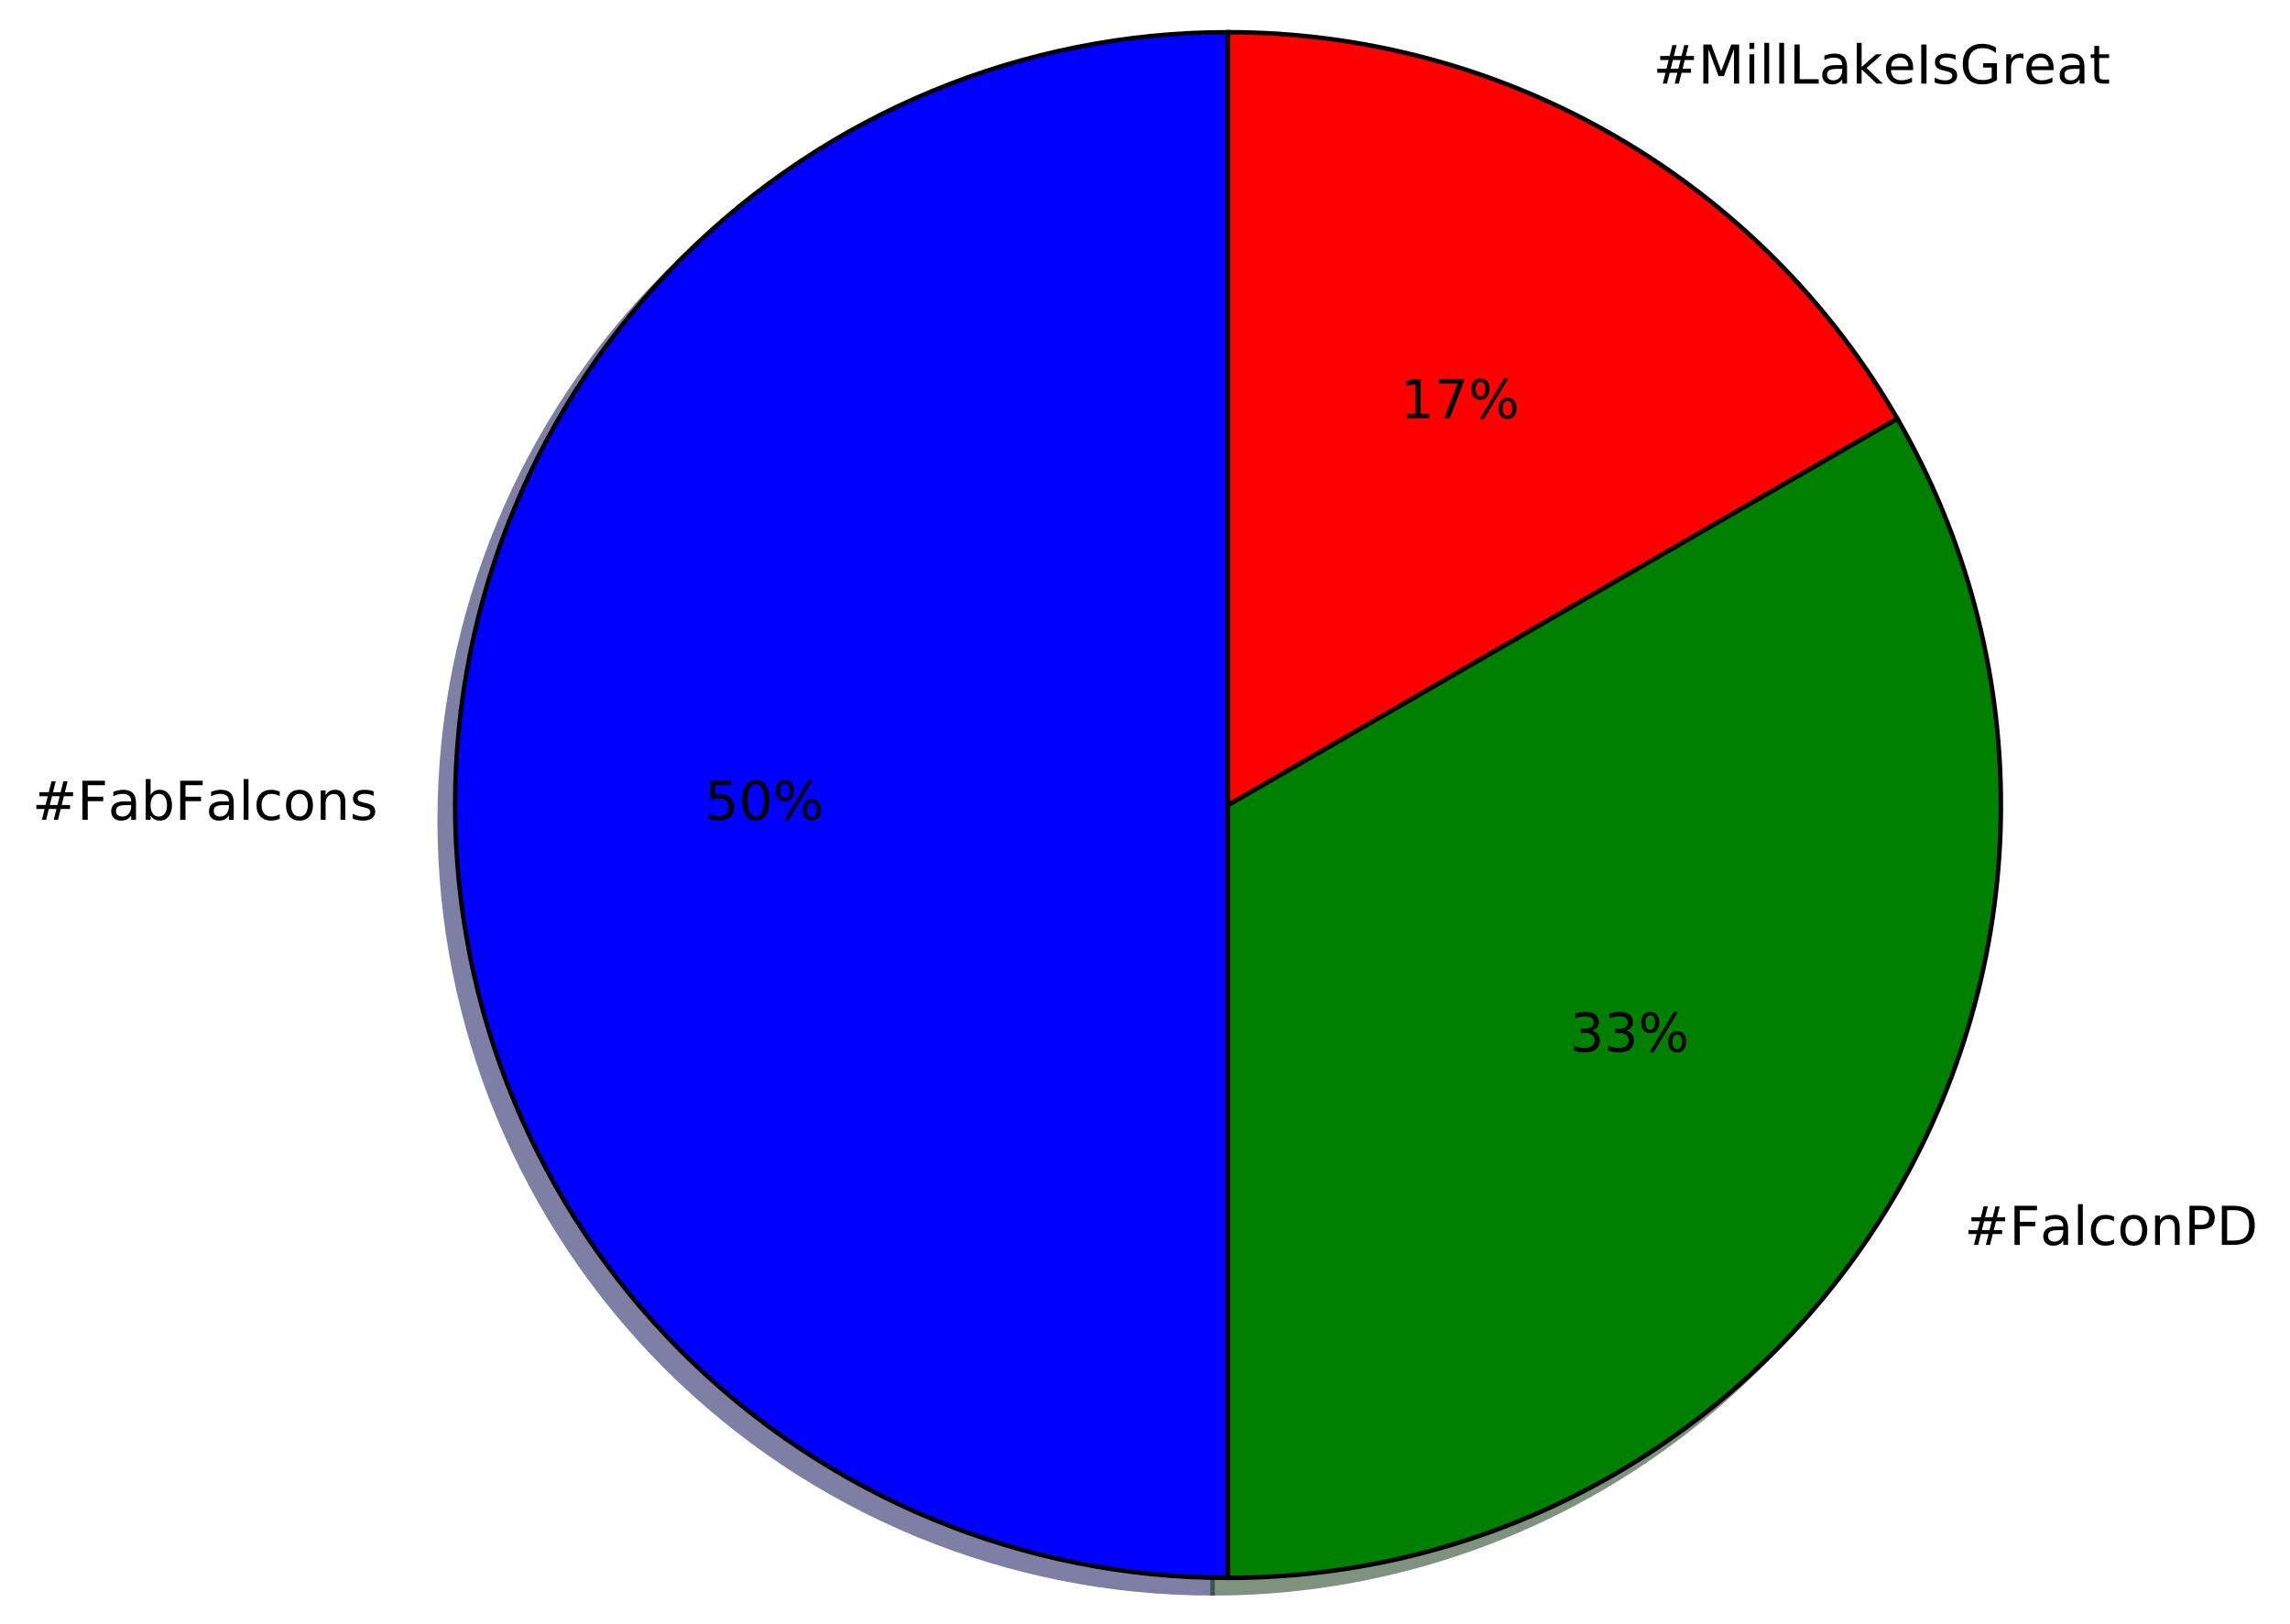
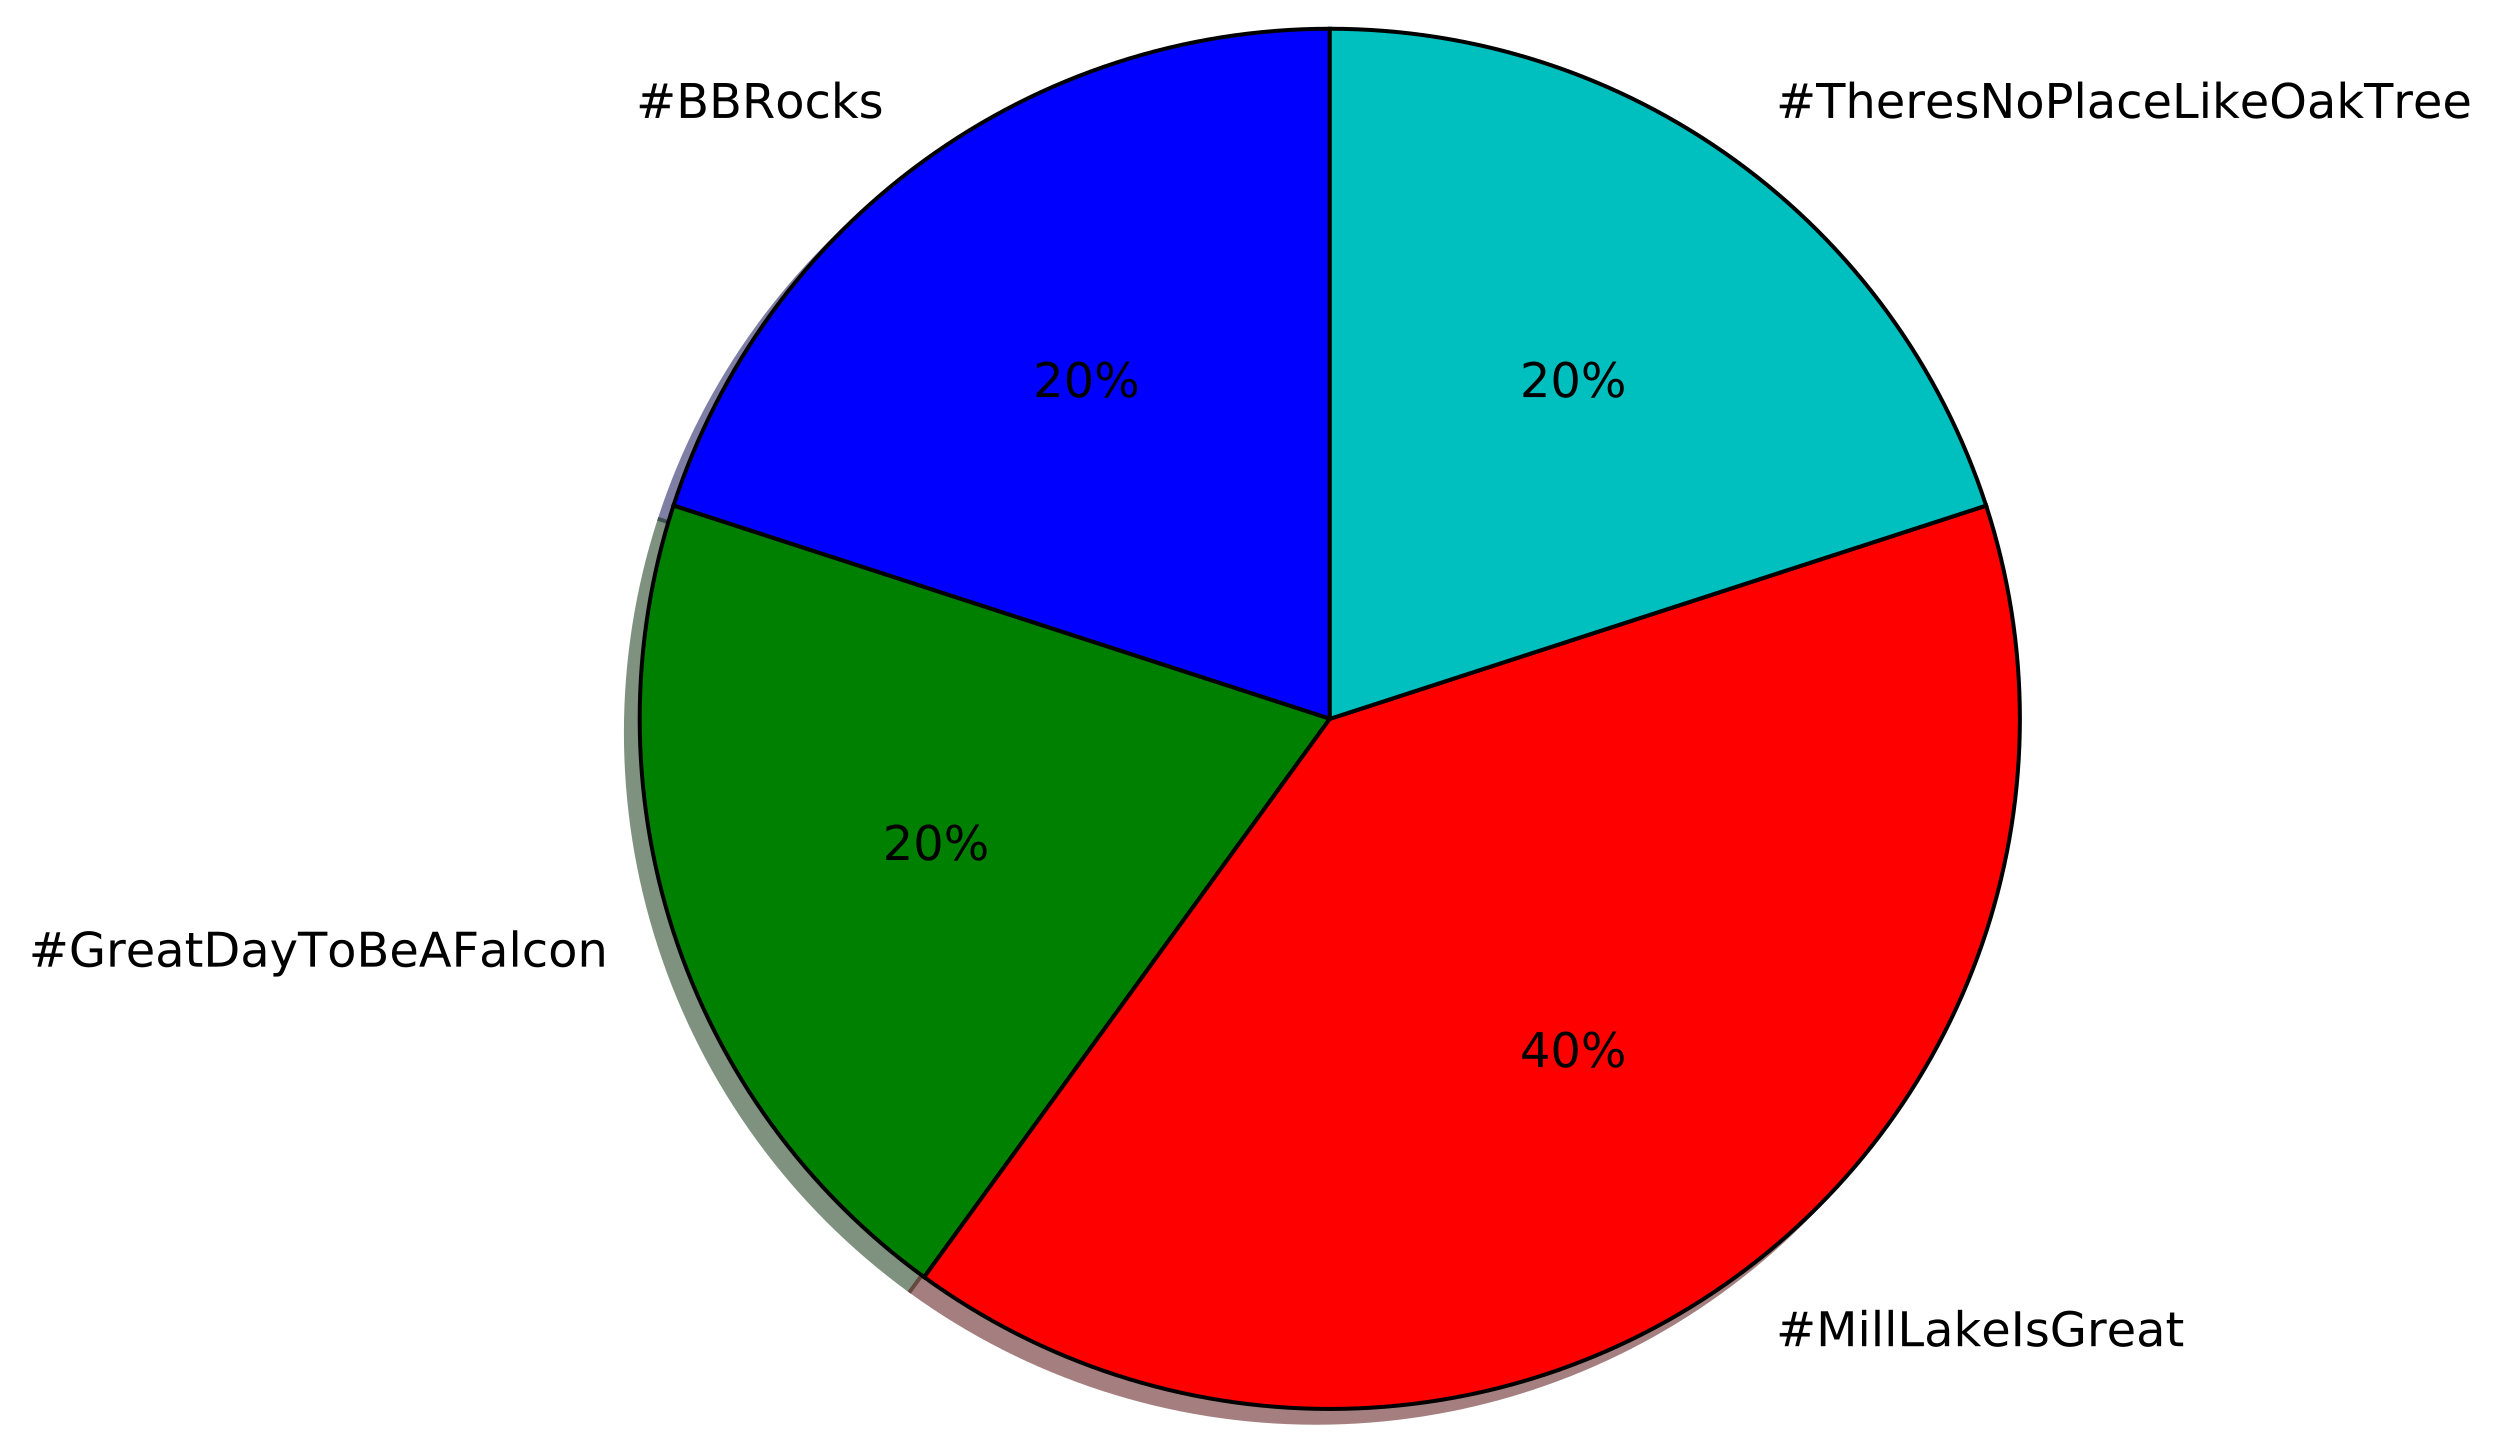
- <svg xmlns="http://www.w3.org/2000/svg" xmlns:xlink="http://www.w3.org/1999/xlink" height="363pt" version="1.1" viewBox="0 0 512 363" width="512pt">
+ <svg xmlns="http://www.w3.org/2000/svg" xmlns:xlink="http://www.w3.org/1999/xlink" height="363pt" version="1.1" viewBox="0 0 626 363" width="626pt">
  <defs>
    <style type="text/css">
*{stroke-linecap:butt;stroke-linejoin:round;stroke-miterlimit:100000;}
  </style>
  </defs>
  <g id="figure_1">
    <g id="patch_1">
-       <path d="M 0 363.456  L 512.025 363.456  L 512.025 0  L 0 0  z " style="fill:#ffffff;" />
+       <path d="M 0 363.456  L 626.167 363.456  L 626.167 0  L 0 0  z " style="fill:#ffffff;" />
    </g>
    <g id="axes_1">
      <g id="patch_2">
-         <path d="M 271.106 10.656  C 225.294 10.656 181.312 28.874 148.918 61.268  C 116.524 93.662 98.306 137.644 98.306 183.456  C 98.306 229.268 116.524 273.25 148.918 305.644  C 181.312 338.038 225.294 356.256 271.106 356.256  L 271.106 183.456  L 271.106 10.656  z " style="fill:#00004c;opacity:0.5;stroke:#00004c;stroke-linejoin:miter;" />
+         <path d="M 329.526 10.656  C 293.04 10.656 257.474 22.212 227.957 43.658  C 198.439 65.104 176.458 95.358 165.183 130.058  L 329.526 183.456  L 329.526 10.656  z " style="fill:#00004c;opacity:0.5;stroke:#00004c;stroke-linejoin:miter;" />
      </g>
      <g id="patch_3">
-         <path d="M 271.106 356.256  C 301.436 356.256 331.239 348.27 357.506 333.105  C 383.773 317.94 405.59 296.123 420.755 269.856  C 435.92 243.589 443.906 213.786 443.906 183.456  C 443.906 153.126 435.92 123.323 420.755 97.056  L 271.106 183.456  L 271.106 356.256  z " style="fill:#002600;opacity:0.5;stroke:#002600;stroke-linejoin:miter;" />
+         <path d="M 165.183 130.058  C 153.908 164.758 153.908 202.154 165.183 236.854  C 176.458 271.554 198.439 301.808 227.957 323.254  L 329.526 183.456  L 165.183 130.058  z " style="fill:#002600;opacity:0.5;stroke:#002600;stroke-linejoin:miter;" />
      </g>
      <g id="patch_4">
-         <path d="M 420.755 97.056  C 405.59 70.789 383.773 48.972 357.506 33.807  C 331.239 18.642 301.436 10.656 271.106 10.656  L 271.106 183.456  L 420.755 97.056  z " style="fill:#4c0000;opacity:0.5;stroke:#4c0000;stroke-linejoin:miter;" />
+         <path d="M 227.957 323.254  C 257.474 344.7 293.04 356.256 329.526 356.256  C 366.012 356.256 401.577 344.7 431.095 323.254  C 460.613 301.808 482.594 271.554 493.868 236.854  C 505.143 202.154 505.143 164.758 493.868 130.058  L 329.526 183.456  L 227.957 323.254  z " style="fill:#4c0000;opacity:0.5;stroke:#4c0000;stroke-linejoin:miter;" />
      </g>
      <g id="patch_5">
-         <path d="M 274.562 7.2  C 228.75 7.2 184.768 25.418 152.374 57.812  C 119.98 90.206 101.762 134.188 101.762 180  C 101.762 225.812 119.98 269.794 152.374 302.188  C 184.768 334.582 228.75 352.8 274.562 352.8  L 274.562 180  L 274.562 7.2  z " style="fill:#0000ff;stroke:#000000;stroke-linejoin:miter;" />
+         <path d="M 493.868 130.058  C 482.594 95.358 460.613 65.104 431.095 43.658  C 401.577 22.212 366.012 10.656 329.526 10.656  L 329.526 183.456  L 493.868 130.058  z " style="fill:#003939;opacity:0.5;stroke:#003939;stroke-linejoin:miter;" />
      </g>
      <g id="patch_6">
-         <path d="M 274.562 352.8  C 304.892 352.8 334.695 344.814 360.962 329.649  C 387.229 314.484 409.046 292.667 424.211 266.4  C 439.376 240.133 447.362 210.33 447.362 180  C 447.362 149.67 439.376 119.867 424.211 93.6  L 274.562 180  L 274.562 352.8  z " style="fill:#008000;stroke:#000000;stroke-linejoin:miter;" />
+         <path d="M 332.982 7.2  C 296.496 7.2 260.93 18.756 231.413 40.202  C 201.895 61.648 179.914 91.902 168.639 126.602  L 332.982 180  L 332.982 7.2  z " style="fill:#0000ff;stroke:#000000;stroke-linejoin:miter;" />
      </g>
      <g id="patch_7">
-         <path d="M 424.211 93.6  C 409.046 67.333 387.229 45.516 360.962 30.351  C 334.695 15.186 304.892 7.2 274.562 7.2  L 274.562 180  L 424.211 93.6  z " style="fill:#ff0000;stroke:#000000;stroke-linejoin:miter;" />
+         <path d="M 168.639 126.602  C 157.364 161.302 157.364 198.698 168.639 233.398  C 179.914 268.098 201.895 298.352 231.413 319.798  L 332.982 180  L 168.639 126.602  z " style="fill:#008000;stroke:#000000;stroke-linejoin:miter;" />
+       </g>
+       <g id="patch_8">
+         <path d="M 231.413 319.798  C 260.93 341.244 296.496 352.8 332.982 352.8  C 369.468 352.8 405.033 341.244 434.551 319.798  C 464.069 298.352 486.05 268.098 497.324 233.398  C 508.599 198.698 508.599 161.302 497.324 126.602  L 332.982 180  L 231.413 319.798  z " style="fill:#ff0000;stroke:#000000;stroke-linejoin:miter;" />
+       </g>
+       <g id="patch_9">
+         <path d="M 497.324 126.602  C 486.05 91.902 464.069 61.648 434.551 40.202  C 405.033 18.756 369.468 7.2 332.982 7.2  L 332.982 180  L 497.324 126.602  z " style="fill:#00bfbf;stroke:#000000;stroke-linejoin:miter;" />
      </g>
      <g id="matplotlib.axis_1" />
      <g id="matplotlib.axis_2" />
      <g id="text_1">
        <defs>
          <path d="M 30.609 48.391  Q 23.391 48.391 19.188 42.75  Q 14.984 37.109 14.984 27.297  Q 14.984 17.484 19.156 11.844  Q 23.344 6.203 30.609 6.203  Q 37.797 6.203 41.984 11.859  Q 46.188 17.531 46.188 27.297  Q 46.188 37.016 41.984 42.703  Q 37.797 48.391 30.609 48.391  M 30.609 56  Q 42.328 56 49.016 48.375  Q 55.719 40.766 55.719 27.297  Q 55.719 13.875 49.016 6.219  Q 42.328 -1.422 30.609 -1.422  Q 18.844 -1.422 12.172 6.219  Q 5.516 13.875 5.516 27.297  Q 5.516 40.766 12.172 48.375  Q 18.844 56 30.609 56  " id="BitstreamVeraSans-Roman-6f" />
+           <path d="M 44.281 53.078  L 44.281 44.578  Q 40.484 46.531 36.375 47.5  Q 32.281 48.484 27.875 48.484  Q 21.188 48.484 17.844 46.438  Q 14.5 44.391 14.5 40.281  Q 14.5 37.156 16.891 35.375  Q 19.281 33.594 26.516 31.984  L 29.594 31.297  Q 39.156 29.25 43.188 25.516  Q 47.219 21.781 47.219 15.094  Q 47.219 7.469 41.188 3.016  Q 35.156 -1.422 24.609 -1.422  Q 20.219 -1.422 15.453 -0.562  Q 10.688 0.297 5.422 2  L 5.422 11.281  Q 10.406 8.688 15.234 7.391  Q 20.062 6.109 24.812 6.109  Q 31.156 6.109 34.562 8.281  Q 37.984 10.453 37.984 14.406  Q 37.984 18.062 35.516 20.016  Q 33.062 21.969 24.703 23.781  L 21.578 24.516  Q 13.234 26.266 9.516 29.906  Q 5.812 33.547 5.812 39.891  Q 5.812 47.609 11.281 51.797  Q 16.75 56 26.812 56  Q 31.781 56 36.172 55.266  Q 40.578 54.547 44.281 53.078  " id="BitstreamVeraSans-Roman-73" />
          <path d="M 51.125 44  L 36.922 44  L 32.812 27.688  L 47.125 27.688  z M 43.797 71.781  L 38.719 51.516  L 52.984 51.516  L 58.109 71.781  L 65.922 71.781  L 60.891 51.516  L 76.125 51.516  L 76.125 44  L 58.984 44  L 54.984 27.688  L 70.516 27.688  L 70.516 20.219  L 53.078 20.219  L 48 0  L 40.188 0  L 45.219 20.219  L 30.906 20.219  L 25.875 0  L 18.016 0  L 23.094 20.219  L 7.719 20.219  L 7.719 27.688  L 24.906 27.688  L 29 44  L 13.281 44  L 13.281 51.516  L 30.906 51.516  L 35.891 71.781  z " id="BitstreamVeraSans-Roman-23" />
-           <path d="M 54.891 33.016  L 54.891 0  L 45.906 0  L 45.906 32.719  Q 45.906 40.484 42.875 44.328  Q 39.844 48.188 33.797 48.188  Q 26.516 48.188 22.312 43.547  Q 18.109 38.922 18.109 30.906  L 18.109 0  L 9.078 0  L 9.078 54.688  L 18.109 54.688  L 18.109 46.188  Q 21.344 51.125 25.703 53.562  Q 30.078 56 35.797 56  Q 45.219 56 50.047 50.172  Q 54.891 44.344 54.891 33.016  " id="BitstreamVeraSans-Roman-6e" />
+           <path d="M 19.672 34.812  L 19.672 8.109  L 35.5 8.109  Q 43.453 8.109 47.281 11.406  Q 51.125 14.703 51.125 21.484  Q 51.125 28.328 47.281 31.562  Q 43.453 34.812 35.5 34.812  z M 19.672 64.797  L 19.672 42.828  L 34.281 42.828  Q 41.5 42.828 45.031 45.531  Q 48.578 48.25 48.578 53.812  Q 48.578 59.328 45.031 62.062  Q 41.5 64.797 34.281 64.797  z M 9.812 72.906  L 35.016 72.906  Q 46.297 72.906 52.391 68.219  Q 58.5 63.531 58.5 54.891  Q 58.5 48.188 55.375 44.234  Q 52.25 40.281 46.188 39.312  Q 53.469 37.75 57.5 32.781  Q 61.531 27.828 61.531 20.406  Q 61.531 10.641 54.891 5.312  Q 48.25 0 35.984 0  L 9.812 0  z " id="BitstreamVeraSans-Roman-42" />
          <path d="M 48.781 52.594  L 48.781 44.188  Q 44.969 46.297 41.141 47.344  Q 37.312 48.391 33.406 48.391  Q 24.656 48.391 19.812 42.844  Q 14.984 37.312 14.984 27.297  Q 14.984 17.281 19.812 11.734  Q 24.656 6.203 33.406 6.203  Q 37.312 6.203 41.141 7.25  Q 44.969 8.297 48.781 10.406  L 48.781 2.094  Q 45.016 0.344 40.984 -0.531  Q 36.969 -1.422 32.422 -1.422  Q 20.062 -1.422 12.781 6.344  Q 5.516 14.109 5.516 27.297  Q 5.516 40.672 12.859 48.328  Q 20.219 56 33.016 56  Q 37.156 56 41.109 55.141  Q 45.062 54.297 48.781 52.594  " id="BitstreamVeraSans-Roman-63" />
-           <path d="M 48.688 27.297  Q 48.688 37.203 44.609 42.844  Q 40.531 48.484 33.406 48.484  Q 26.266 48.484 22.188 42.844  Q 18.109 37.203 18.109 27.297  Q 18.109 17.391 22.188 11.75  Q 26.266 6.109 33.406 6.109  Q 40.531 6.109 44.609 11.75  Q 48.688 17.391 48.688 27.297  M 18.109 46.391  Q 20.953 51.266 25.266 53.625  Q 29.594 56 35.594 56  Q 45.562 56 51.781 48.094  Q 58.016 40.188 58.016 27.297  Q 58.016 14.406 51.781 6.484  Q 45.562 -1.422 35.594 -1.422  Q 29.594 -1.422 25.266 0.953  Q 20.953 3.328 18.109 8.203  L 18.109 0  L 9.078 0  L 9.078 75.984  L 18.109 75.984  z " id="BitstreamVeraSans-Roman-62" />
-           <path d="M 9.422 75.984  L 18.406 75.984  L 18.406 0  L 9.422 0  z " id="BitstreamVeraSans-Roman-6c" />
-           <path d="M 44.281 53.078  L 44.281 44.578  Q 40.484 46.531 36.375 47.5  Q 32.281 48.484 27.875 48.484  Q 21.188 48.484 17.844 46.438  Q 14.5 44.391 14.5 40.281  Q 14.5 37.156 16.891 35.375  Q 19.281 33.594 26.516 31.984  L 29.594 31.297  Q 39.156 29.25 43.188 25.516  Q 47.219 21.781 47.219 15.094  Q 47.219 7.469 41.188 3.016  Q 35.156 -1.422 24.609 -1.422  Q 20.219 -1.422 15.453 -0.562  Q 10.688 0.297 5.422 2  L 5.422 11.281  Q 10.406 8.688 15.234 7.391  Q 20.062 6.109 24.812 6.109  Q 31.156 6.109 34.562 8.281  Q 37.984 10.453 37.984 14.406  Q 37.984 18.062 35.516 20.016  Q 33.062 21.969 24.703 23.781  L 21.578 24.516  Q 13.234 26.266 9.516 29.906  Q 5.812 33.547 5.812 39.891  Q 5.812 47.609 11.281 51.797  Q 16.75 56 26.812 56  Q 31.781 56 36.172 55.266  Q 40.578 54.547 44.281 53.078  " id="BitstreamVeraSans-Roman-73" />
-           <path d="M 34.281 27.484  Q 23.391 27.484 19.188 25  Q 14.984 22.516 14.984 16.5  Q 14.984 11.719 18.141 8.906  Q 21.297 6.109 26.703 6.109  Q 34.188 6.109 38.703 11.406  Q 43.219 16.703 43.219 25.484  L 43.219 27.484  z M 52.203 31.203  L 52.203 0  L 43.219 0  L 43.219 8.297  Q 40.141 3.328 35.547 0.953  Q 30.953 -1.422 24.312 -1.422  Q 15.922 -1.422 10.953 3.297  Q 6 8.016 6 15.922  Q 6 25.141 12.172 29.828  Q 18.359 34.516 30.609 34.516  L 43.219 34.516  L 43.219 35.406  Q 43.219 41.609 39.141 45  Q 35.062 48.391 27.688 48.391  Q 23 48.391 18.547 47.266  Q 14.109 46.141 10.016 43.891  L 10.016 52.203  Q 14.938 54.109 19.578 55.047  Q 24.219 56 28.609 56  Q 40.484 56 46.344 49.844  Q 52.203 43.703 52.203 31.203  " id="BitstreamVeraSans-Roman-61" />
-           <path d="M 9.812 72.906  L 51.703 72.906  L 51.703 64.594  L 19.672 64.594  L 19.672 43.109  L 48.578 43.109  L 48.578 34.812  L 19.672 34.812  L 19.672 0  L 9.812 0  z " id="BitstreamVeraSans-Roman-46" />
+           <path d="M 9.078 75.984  L 18.109 75.984  L 18.109 31.109  L 44.922 54.688  L 56.391 54.688  L 27.391 29.109  L 57.625 0  L 45.906 0  L 18.109 26.703  L 18.109 0  L 9.078 0  z " id="BitstreamVeraSans-Roman-6b" />
+           <path d="M 44.391 34.188  Q 47.562 33.109 50.562 29.594  Q 53.562 26.078 56.594 19.922  L 66.609 0  L 56 0  L 46.688 18.703  Q 43.062 26.031 39.672 28.422  Q 36.281 30.812 30.422 30.812  L 19.672 30.812  L 19.672 0  L 9.812 0  L 9.812 72.906  L 32.078 72.906  Q 44.578 72.906 50.734 67.672  Q 56.891 62.453 56.891 51.906  Q 56.891 45.016 53.688 40.469  Q 50.484 35.938 44.391 34.188  M 19.672 64.797  L 19.672 38.922  L 32.078 38.922  Q 39.203 38.922 42.844 42.219  Q 46.484 45.516 46.484 51.906  Q 46.484 58.297 42.844 61.547  Q 39.203 64.797 32.078 64.797  z " id="BitstreamVeraSans-Roman-52" />
        </defs>
-         <g transform="translate(7.2 183.3113)scale(0.12 -0.12)">
+         <g transform="translate(159.2625 29.5333)scale(0.12 -0.12)">
          <use xlink:href="#BitstreamVeraSans-Roman-23" />
-           <use x="83.789" xlink:href="#BitstreamVeraSans-Roman-46" />
-           <use x="141.168" xlink:href="#BitstreamVeraSans-Roman-61" />
-           <use x="202.447" xlink:href="#BitstreamVeraSans-Roman-62" />
-           <use x="265.924" xlink:href="#BitstreamVeraSans-Roman-46" />
-           <use x="323.303" xlink:href="#BitstreamVeraSans-Roman-61" />
-           <use x="384.582" xlink:href="#BitstreamVeraSans-Roman-6c" />
-           <use x="412.365" xlink:href="#BitstreamVeraSans-Roman-63" />
-           <use x="467.346" xlink:href="#BitstreamVeraSans-Roman-6f" />
-           <use x="528.527" xlink:href="#BitstreamVeraSans-Roman-6e" />
-           <use x="591.906" xlink:href="#BitstreamVeraSans-Roman-73" />
+           <use x="83.789" xlink:href="#BitstreamVeraSans-Roman-42" />
+           <use x="152.393" xlink:href="#BitstreamVeraSans-Roman-42" />
+           <use x="220.996" xlink:href="#BitstreamVeraSans-Roman-52" />
+           <use x="290.416" xlink:href="#BitstreamVeraSans-Roman-6f" />
+           <use x="351.598" xlink:href="#BitstreamVeraSans-Roman-63" />
+           <use x="406.578" xlink:href="#BitstreamVeraSans-Roman-6b" />
+           <use x="464.488" xlink:href="#BitstreamVeraSans-Roman-73" />
        </g>
      </g>
      <g id="text_2">
        <defs>
+           <path d="M 19.188 8.297  L 53.609 8.297  L 53.609 0  L 7.328 0  L 7.328 8.297  Q 12.938 14.109 22.625 23.891  Q 32.328 33.688 34.812 36.531  Q 39.547 41.844 41.422 45.531  Q 43.312 49.219 43.312 52.781  Q 43.312 58.594 39.234 62.25  Q 35.156 65.922 28.609 65.922  Q 23.969 65.922 18.812 64.312  Q 13.672 62.703 7.812 59.422  L 7.812 69.391  Q 13.766 71.781 18.938 73  Q 24.125 74.219 28.422 74.219  Q 39.75 74.219 46.484 68.547  Q 53.219 62.891 53.219 53.422  Q 53.219 48.922 51.531 44.891  Q 49.859 40.875 45.406 35.406  Q 44.188 33.984 37.641 27.219  Q 31.109 20.453 19.188 8.297  " id="BitstreamVeraSans-Roman-32" />
          <path d="M 31.781 66.406  Q 24.172 66.406 20.328 58.906  Q 16.5 51.422 16.5 36.375  Q 16.5 21.391 20.328 13.891  Q 24.172 6.391 31.781 6.391  Q 39.453 6.391 43.281 13.891  Q 47.125 21.391 47.125 36.375  Q 47.125 51.422 43.281 58.906  Q 39.453 66.406 31.781 66.406  M 31.781 74.219  Q 44.047 74.219 50.516 64.516  Q 56.984 54.828 56.984 36.375  Q 56.984 17.969 50.516 8.266  Q 44.047 -1.422 31.781 -1.422  Q 19.531 -1.422 13.062 8.266  Q 6.594 17.969 6.594 36.375  Q 6.594 54.828 13.062 64.516  Q 19.531 74.219 31.781 74.219  " id="BitstreamVeraSans-Roman-30" />
-           <path d="M 10.797 72.906  L 49.516 72.906  L 49.516 64.594  L 19.828 64.594  L 19.828 46.734  Q 21.969 47.469 24.109 47.828  Q 26.266 48.188 28.422 48.188  Q 40.625 48.188 47.75 41.5  Q 54.891 34.812 54.891 23.391  Q 54.891 11.625 47.562 5.094  Q 40.234 -1.422 26.906 -1.422  Q 22.312 -1.422 17.547 -0.641  Q 12.797 0.141 7.719 1.703  L 7.719 11.625  Q 12.109 9.234 16.797 8.062  Q 21.484 6.891 26.703 6.891  Q 35.156 6.891 40.078 11.328  Q 45.016 15.766 45.016 23.391  Q 45.016 31 40.078 35.438  Q 35.156 39.891 26.703 39.891  Q 22.75 39.891 18.812 39.016  Q 14.891 38.141 10.797 36.281  z " id="BitstreamVeraSans-Roman-35" />
          <path d="M 72.703 32.078  Q 68.453 32.078 66.031 28.469  Q 63.625 24.859 63.625 18.406  Q 63.625 12.062 66.031 8.422  Q 68.453 4.781 72.703 4.781  Q 76.859 4.781 79.266 8.422  Q 81.688 12.062 81.688 18.406  Q 81.688 24.812 79.266 28.438  Q 76.859 32.078 72.703 32.078  M 72.703 38.281  Q 80.422 38.281 84.953 32.906  Q 89.5 27.547 89.5 18.406  Q 89.5 9.281 84.938 3.922  Q 80.375 -1.422 72.703 -1.422  Q 64.891 -1.422 60.344 3.922  Q 55.812 9.281 55.812 18.406  Q 55.812 27.594 60.375 32.938  Q 64.938 38.281 72.703 38.281  M 22.312 68.016  Q 18.109 68.016 15.688 64.375  Q 13.281 60.75 13.281 54.391  Q 13.281 47.953 15.672 44.328  Q 18.062 40.719 22.312 40.719  Q 26.562 40.719 28.969 44.328  Q 31.391 47.953 31.391 54.391  Q 31.391 60.688 28.953 64.344  Q 26.516 68.016 22.312 68.016  M 66.406 74.219  L 74.219 74.219  L 28.609 -1.422  L 20.797 -1.422  z M 22.312 74.219  Q 30.031 74.219 34.609 68.875  Q 39.203 63.531 39.203 54.391  Q 39.203 45.172 34.641 39.844  Q 30.078 34.516 22.312 34.516  Q 14.547 34.516 10.031 39.859  Q 5.516 45.219 5.516 54.391  Q 5.516 63.484 10.047 68.844  Q 14.594 74.219 22.312 74.219  " id="BitstreamVeraSans-Roman-25" />
        </defs>
-         <g transform="translate(157.5459 183.3113)scale(0.12 -0.12)">
-           <use xlink:href="#BitstreamVeraSans-Roman-35" />
+         <g transform="translate(258.7043 99.43237)scale(0.12 -0.12)">
+           <use xlink:href="#BitstreamVeraSans-Roman-32" />
          <use x="63.623" xlink:href="#BitstreamVeraSans-Roman-30" />
          <use x="127.246" xlink:href="#BitstreamVeraSans-Roman-25" />
        </g>
      </g>
      <g id="text_3">
        <defs>
-           <path d="M 19.672 64.797  L 19.672 37.406  L 32.078 37.406  Q 38.969 37.406 42.719 40.969  Q 46.484 44.531 46.484 51.125  Q 46.484 57.672 42.719 61.234  Q 38.969 64.797 32.078 64.797  z M 9.812 72.906  L 32.078 72.906  Q 44.344 72.906 50.609 67.359  Q 56.891 61.812 56.891 51.125  Q 56.891 40.328 50.609 34.812  Q 44.344 29.297 32.078 29.297  L 19.672 29.297  L 19.672 0  L 9.812 0  z " id="BitstreamVeraSans-Roman-50" />
+           <path d="M 32.172 -5.078  Q 28.375 -14.844 24.75 -17.812  Q 21.141 -20.797 15.094 -20.797  L 7.906 -20.797  L 7.906 -13.281  L 13.188 -13.281  Q 16.891 -13.281 18.938 -11.516  Q 21 -9.766 23.484 -3.219  L 25.094 0.875  L 2.984 54.688  L 12.5 54.688  L 29.594 11.922  L 46.688 54.688  L 56.203 54.688  z " id="BitstreamVeraSans-Roman-79" />
+           <path d="M 34.281 27.484  Q 23.391 27.484 19.188 25  Q 14.984 22.516 14.984 16.5  Q 14.984 11.719 18.141 8.906  Q 21.297 6.109 26.703 6.109  Q 34.188 6.109 38.703 11.406  Q 43.219 16.703 43.219 25.484  L 43.219 27.484  z M 52.203 31.203  L 52.203 0  L 43.219 0  L 43.219 8.297  Q 40.141 3.328 35.547 0.953  Q 30.953 -1.422 24.312 -1.422  Q 15.922 -1.422 10.953 3.297  Q 6 8.016 6 15.922  Q 6 25.141 12.172 29.828  Q 18.359 34.516 30.609 34.516  L 43.219 34.516  L 43.219 35.406  Q 43.219 41.609 39.141 45  Q 35.062 48.391 27.688 48.391  Q 23 48.391 18.547 47.266  Q 14.109 46.141 10.016 43.891  L 10.016 52.203  Q 14.938 54.109 19.578 55.047  Q 24.219 56 28.609 56  Q 40.484 56 46.344 49.844  Q 52.203 43.703 52.203 31.203  " id="BitstreamVeraSans-Roman-61" />
+           <path d="M 18.312 70.219  L 18.312 54.688  L 36.812 54.688  L 36.812 47.703  L 18.312 47.703  L 18.312 18.016  Q 18.312 11.328 20.141 9.422  Q 21.969 7.516 27.594 7.516  L 36.812 7.516  L 36.812 0  L 27.594 0  Q 17.188 0 13.234 3.875  Q 9.281 7.766 9.281 18.016  L 9.281 47.703  L 2.688 47.703  L 2.688 54.688  L 9.281 54.688  L 9.281 70.219  z " id="BitstreamVeraSans-Roman-74" />
+           <path d="M 9.422 75.984  L 18.406 75.984  L 18.406 0  L 9.422 0  z " id="BitstreamVeraSans-Roman-6c" />
+           <path d="M 54.891 33.016  L 54.891 0  L 45.906 0  L 45.906 32.719  Q 45.906 40.484 42.875 44.328  Q 39.844 48.188 33.797 48.188  Q 26.516 48.188 22.312 43.547  Q 18.109 38.922 18.109 30.906  L 18.109 0  L 9.078 0  L 9.078 54.688  L 18.109 54.688  L 18.109 46.188  Q 21.344 51.125 25.703 53.562  Q 30.078 56 35.797 56  Q 45.219 56 50.047 50.172  Q 54.891 44.344 54.891 33.016  " id="BitstreamVeraSans-Roman-6e" />
+           <path d="M 59.516 10.406  L 59.516 29.984  L 43.406 29.984  L 43.406 38.094  L 69.281 38.094  L 69.281 6.781  Q 63.578 2.734 56.688 0.656  Q 49.812 -1.422 42 -1.422  Q 24.906 -1.422 15.25 8.562  Q 5.609 18.562 5.609 36.375  Q 5.609 54.25 15.25 64.234  Q 24.906 74.219 42 74.219  Q 49.125 74.219 55.547 72.453  Q 61.969 70.703 67.391 67.281  L 67.391 56.781  Q 61.922 61.422 55.766 63.766  Q 49.609 66.109 42.828 66.109  Q 29.438 66.109 22.719 58.641  Q 16.016 51.172 16.016 36.375  Q 16.016 21.625 22.719 14.156  Q 29.438 6.688 42.828 6.688  Q 48.047 6.688 52.141 7.594  Q 56.25 8.5 59.516 10.406  " id="BitstreamVeraSans-Roman-47" />
+           <path d="M 9.812 72.906  L 51.703 72.906  L 51.703 64.594  L 19.672 64.594  L 19.672 43.109  L 48.578 43.109  L 48.578 34.812  L 19.672 34.812  L 19.672 0  L 9.812 0  z " id="BitstreamVeraSans-Roman-46" />
+           <path d="M -0.297 72.906  L 61.375 72.906  L 61.375 64.594  L 35.5 64.594  L 35.5 0  L 25.594 0  L 25.594 64.594  L -0.297 64.594  z " id="BitstreamVeraSans-Roman-54" />
+           <path d="M 41.109 46.297  Q 39.594 47.172 37.812 47.578  Q 36.031 48 33.891 48  Q 26.266 48 22.188 43.047  Q 18.109 38.094 18.109 28.812  L 18.109 0  L 9.078 0  L 9.078 54.688  L 18.109 54.688  L 18.109 46.188  Q 20.953 51.172 25.484 53.578  Q 30.031 56 36.531 56  Q 37.453 56 38.578 55.875  Q 39.703 55.766 41.062 55.516  z " id="BitstreamVeraSans-Roman-72" />
+           <path d="M 34.188 63.188  L 20.797 26.906  L 47.609 26.906  z M 28.609 72.906  L 39.797 72.906  L 67.578 0  L 57.328 0  L 50.688 18.703  L 17.828 18.703  L 11.188 0  L 0.781 0  z " id="BitstreamVeraSans-Roman-41" />
          <path d="M 19.672 64.797  L 19.672 8.109  L 31.594 8.109  Q 46.688 8.109 53.688 14.938  Q 60.688 21.781 60.688 36.531  Q 60.688 51.172 53.688 57.984  Q 46.688 64.797 31.594 64.797  z M 9.812 72.906  L 30.078 72.906  Q 51.266 72.906 61.172 64.094  Q 71.094 55.281 71.094 36.531  Q 71.094 17.672 61.125 8.828  Q 51.172 0 30.078 0  L 9.812 0  z " id="BitstreamVeraSans-Roman-44" />
+           <path d="M 56.203 29.594  L 56.203 25.203  L 14.891 25.203  Q 15.484 15.922 20.484 11.062  Q 25.484 6.203 34.422 6.203  Q 39.594 6.203 44.453 7.469  Q 49.312 8.734 54.109 11.281  L 54.109 2.781  Q 49.266 0.734 44.188 -0.344  Q 39.109 -1.422 33.891 -1.422  Q 20.797 -1.422 13.156 6.188  Q 5.516 13.812 5.516 26.812  Q 5.516 40.234 12.766 48.109  Q 20.016 56 32.328 56  Q 43.359 56 49.781 48.891  Q 56.203 41.797 56.203 29.594  M 47.219 32.234  Q 47.125 39.594 43.094 43.984  Q 39.062 48.391 32.422 48.391  Q 24.906 48.391 20.391 44.141  Q 15.875 39.891 15.188 32.172  z " id="BitstreamVeraSans-Roman-65" />
        </defs>
-         <g transform="translate(439.176 278.3512)scale(0.12 -0.12)">
+         <g transform="translate(7.2 242.0492)scale(0.12 -0.12)">
          <use xlink:href="#BitstreamVeraSans-Roman-23" />
-           <use x="83.789" xlink:href="#BitstreamVeraSans-Roman-46" />
-           <use x="141.168" xlink:href="#BitstreamVeraSans-Roman-61" />
-           <use x="202.447" xlink:href="#BitstreamVeraSans-Roman-6c" />
-           <use x="230.23" xlink:href="#BitstreamVeraSans-Roman-63" />
-           <use x="285.211" xlink:href="#BitstreamVeraSans-Roman-6f" />
-           <use x="346.393" xlink:href="#BitstreamVeraSans-Roman-6e" />
-           <use x="409.771" xlink:href="#BitstreamVeraSans-Roman-50" />
-           <use x="470.074" xlink:href="#BitstreamVeraSans-Roman-44" />
+           <use x="83.789" xlink:href="#BitstreamVeraSans-Roman-47" />
+           <use x="161.279" xlink:href="#BitstreamVeraSans-Roman-72" />
+           <use x="202.361" xlink:href="#BitstreamVeraSans-Roman-65" />
+           <use x="263.885" xlink:href="#BitstreamVeraSans-Roman-61" />
+           <use x="325.164" xlink:href="#BitstreamVeraSans-Roman-74" />
+           <use x="364.373" xlink:href="#BitstreamVeraSans-Roman-44" />
+           <use x="441.375" xlink:href="#BitstreamVeraSans-Roman-61" />
+           <use x="502.654" xlink:href="#BitstreamVeraSans-Roman-79" />
+           <use x="561.834" xlink:href="#BitstreamVeraSans-Roman-54" />
+           <use x="622.652" xlink:href="#BitstreamVeraSans-Roman-6f" />
+           <use x="683.834" xlink:href="#BitstreamVeraSans-Roman-42" />
+           <use x="752.438" xlink:href="#BitstreamVeraSans-Roman-65" />
+           <use x="813.961" xlink:href="#BitstreamVeraSans-Roman-41" />
+           <use x="882.369" xlink:href="#BitstreamVeraSans-Roman-46" />
+           <use x="939.748" xlink:href="#BitstreamVeraSans-Roman-61" />
+           <use x="1001.027" xlink:href="#BitstreamVeraSans-Roman-6c" />
+           <use x="1028.811" xlink:href="#BitstreamVeraSans-Roman-63" />
+           <use x="1083.791" xlink:href="#BitstreamVeraSans-Roman-6f" />
+           <use x="1144.973" xlink:href="#BitstreamVeraSans-Roman-6e" />
        </g>
      </g>
      <g id="text_4">
-         <defs>
-           <path d="M 40.578 39.312  Q 47.656 37.797 51.625 33  Q 55.609 28.219 55.609 21.188  Q 55.609 10.406 48.188 4.484  Q 40.766 -1.422 27.094 -1.422  Q 22.516 -1.422 17.656 -0.516  Q 12.797 0.391 7.625 2.203  L 7.625 11.719  Q 11.719 9.328 16.594 8.109  Q 21.484 6.891 26.812 6.891  Q 36.078 6.891 40.938 10.547  Q 45.797 14.203 45.797 21.188  Q 45.797 27.641 41.281 31.266  Q 36.766 34.906 28.719 34.906  L 20.219 34.906  L 20.219 43.016  L 29.109 43.016  Q 36.375 43.016 40.234 45.922  Q 44.094 48.828 44.094 54.297  Q 44.094 59.906 40.109 62.906  Q 36.141 65.922 28.719 65.922  Q 24.656 65.922 20.016 65.031  Q 15.375 64.156 9.812 62.312  L 9.812 71.094  Q 15.438 72.656 20.344 73.438  Q 25.25 74.219 29.594 74.219  Q 40.828 74.219 47.359 69.109  Q 53.906 64.016 53.906 55.328  Q 53.906 49.266 50.438 45.094  Q 46.969 40.922 40.578 39.312  " id="BitstreamVeraSans-Roman-33" />
-         </defs>
-         <g transform="translate(351.0155 235.1512)scale(0.12 -0.12)">
-           <use xlink:href="#BitstreamVeraSans-Roman-33" />
-           <use x="63.623" xlink:href="#BitstreamVeraSans-Roman-33" />
+         <g transform="translate(221.0403 215.3501)scale(0.12 -0.12)">
+           <use xlink:href="#BitstreamVeraSans-Roman-32" />
+           <use x="63.623" xlink:href="#BitstreamVeraSans-Roman-30" />
          <use x="127.246" xlink:href="#BitstreamVeraSans-Roman-25" />
        </g>
      </g>
      <g id="text_5">
        <defs>
+           <path d="M 9.422 54.688  L 18.406 54.688  L 18.406 0  L 9.422 0  z M 9.422 75.984  L 18.406 75.984  L 18.406 64.594  L 9.422 64.594  z " id="BitstreamVeraSans-Roman-69" />
+           <path d="M 9.812 72.906  L 19.672 72.906  L 19.672 0  L 9.812 0  z " id="BitstreamVeraSans-Roman-49" />
+           <path d="M 9.812 72.906  L 19.672 72.906  L 19.672 8.297  L 55.172 8.297  L 55.172 0  L 9.812 0  z " id="BitstreamVeraSans-Roman-4c" />
          <path d="M 9.812 72.906  L 24.516 72.906  L 43.109 23.297  L 61.812 72.906  L 76.516 72.906  L 76.516 0  L 66.891 0  L 66.891 64.016  L 48.094 14.016  L 38.188 14.016  L 19.391 64.016  L 19.391 0  L 9.812 0  z " id="BitstreamVeraSans-Roman-4d" />
-           <path d="M 9.078 75.984  L 18.109 75.984  L 18.109 31.109  L 44.922 54.688  L 56.391 54.688  L 27.391 29.109  L 57.625 0  L 45.906 0  L 18.109 26.703  L 18.109 0  L 9.078 0  z " id="BitstreamVeraSans-Roman-6b" />
-           <path d="M 9.812 72.906  L 19.672 72.906  L 19.672 0  L 9.812 0  z " id="BitstreamVeraSans-Roman-49" />
-           <path d="M 41.109 46.297  Q 39.594 47.172 37.812 47.578  Q 36.031 48 33.891 48  Q 26.266 48 22.188 43.047  Q 18.109 38.094 18.109 28.812  L 18.109 0  L 9.078 0  L 9.078 54.688  L 18.109 54.688  L 18.109 46.188  Q 20.953 51.172 25.484 53.578  Q 30.031 56 36.531 56  Q 37.453 56 38.578 55.875  Q 39.703 55.766 41.062 55.516  z " id="BitstreamVeraSans-Roman-72" />
-           <path d="M 56.203 29.594  L 56.203 25.203  L 14.891 25.203  Q 15.484 15.922 20.484 11.062  Q 25.484 6.203 34.422 6.203  Q 39.594 6.203 44.453 7.469  Q 49.312 8.734 54.109 11.281  L 54.109 2.781  Q 49.266 0.734 44.188 -0.344  Q 39.109 -1.422 33.891 -1.422  Q 20.797 -1.422 13.156 6.188  Q 5.516 13.812 5.516 26.812  Q 5.516 40.234 12.766 48.109  Q 20.016 56 32.328 56  Q 43.359 56 49.781 48.891  Q 56.203 41.797 56.203 29.594  M 47.219 32.234  Q 47.125 39.594 43.094 43.984  Q 39.062 48.391 32.422 48.391  Q 24.906 48.391 20.391 44.141  Q 15.875 39.891 15.188 32.172  z " id="BitstreamVeraSans-Roman-65" />
-           <path d="M 9.422 54.688  L 18.406 54.688  L 18.406 0  L 9.422 0  z M 9.422 75.984  L 18.406 75.984  L 18.406 64.594  L 9.422 64.594  z " id="BitstreamVeraSans-Roman-69" />
-           <path d="M 9.812 72.906  L 19.672 72.906  L 19.672 8.297  L 55.172 8.297  L 55.172 0  L 9.812 0  z " id="BitstreamVeraSans-Roman-4c" />
-           <path d="M 59.516 10.406  L 59.516 29.984  L 43.406 29.984  L 43.406 38.094  L 69.281 38.094  L 69.281 6.781  Q 63.578 2.734 56.688 0.656  Q 49.812 -1.422 42 -1.422  Q 24.906 -1.422 15.25 8.562  Q 5.609 18.562 5.609 36.375  Q 5.609 54.25 15.25 64.234  Q 24.906 74.219 42 74.219  Q 49.125 74.219 55.547 72.453  Q 61.969 70.703 67.391 67.281  L 67.391 56.781  Q 61.922 61.422 55.766 63.766  Q 49.609 66.109 42.828 66.109  Q 29.438 66.109 22.719 58.641  Q 16.016 51.172 16.016 36.375  Q 16.016 21.625 22.719 14.156  Q 29.438 6.688 42.828 6.688  Q 48.047 6.688 52.141 7.594  Q 56.25 8.5 59.516 10.406  " id="BitstreamVeraSans-Roman-47" />
-           <path d="M 18.312 70.219  L 18.312 54.688  L 36.812 54.688  L 36.812 47.703  L 18.312 47.703  L 18.312 18.016  Q 18.312 11.328 20.141 9.422  Q 21.969 7.516 27.594 7.516  L 36.812 7.516  L 36.812 0  L 27.594 0  Q 17.188 0 13.234 3.875  Q 9.281 7.766 9.281 18.016  L 9.281 47.703  L 2.688 47.703  L 2.688 54.688  L 9.281 54.688  L 9.281 70.219  z " id="BitstreamVeraSans-Roman-74" />
        </defs>
-         <g transform="translate(369.6019 18.69714)scale(0.12 -0.12)">
+         <g transform="translate(444.708 337.0892)scale(0.12 -0.12)">
          <use xlink:href="#BitstreamVeraSans-Roman-23" />
          <use x="83.789" xlink:href="#BitstreamVeraSans-Roman-4d" />
          <use x="170.068" xlink:href="#BitstreamVeraSans-Roman-69" />
          <use x="197.852" xlink:href="#BitstreamVeraSans-Roman-6c" />
          <use x="225.635" xlink:href="#BitstreamVeraSans-Roman-6c" />
          <use x="253.418" xlink:href="#BitstreamVeraSans-Roman-4c" />
          <use x="309.131" xlink:href="#BitstreamVeraSans-Roman-61" />
          <use x="370.41" xlink:href="#BitstreamVeraSans-Roman-6b" />
          <use x="428.273" xlink:href="#BitstreamVeraSans-Roman-65" />
          <use x="489.797" xlink:href="#BitstreamVeraSans-Roman-49" />
          <use x="519.289" xlink:href="#BitstreamVeraSans-Roman-73" />
          <use x="571.389" xlink:href="#BitstreamVeraSans-Roman-47" />
          <use x="648.879" xlink:href="#BitstreamVeraSans-Roman-72" />
          <use x="689.961" xlink:href="#BitstreamVeraSans-Roman-65" />
          <use x="751.484" xlink:href="#BitstreamVeraSans-Roman-61" />
          <use x="812.764" xlink:href="#BitstreamVeraSans-Roman-74" />
        </g>
      </g>
      <g id="text_6">
        <defs>
-           <path d="M 8.203 72.906  L 55.078 72.906  L 55.078 68.703  L 28.609 0  L 18.312 0  L 43.219 64.594  L 8.203 64.594  z " id="BitstreamVeraSans-Roman-37" />
-           <path d="M 12.406 8.297  L 28.516 8.297  L 28.516 63.922  L 10.984 60.406  L 10.984 69.391  L 28.422 72.906  L 38.281 72.906  L 38.281 8.297  L 54.391 8.297  L 54.391 0  L 12.406 0  z " id="BitstreamVeraSans-Roman-31" />
+           <path d="M 37.797 64.312  L 12.891 25.391  L 37.797 25.391  z M 35.203 72.906  L 47.609 72.906  L 47.609 25.391  L 58.016 25.391  L 58.016 17.188  L 47.609 17.188  L 47.609 0  L 37.797 0  L 37.797 17.188  L 4.891 17.188  L 4.891 26.703  z " id="BitstreamVeraSans-Roman-34" />
        </defs>
-         <g transform="translate(313.0659 93.52173)scale(0.12 -0.12)">
-           <use xlink:href="#BitstreamVeraSans-Roman-31" />
-           <use x="63.623" xlink:href="#BitstreamVeraSans-Roman-37" />
+         <g transform="translate(380.5875 267.1901)scale(0.12 -0.12)">
+           <use xlink:href="#BitstreamVeraSans-Roman-34" />
+           <use x="63.623" xlink:href="#BitstreamVeraSans-Roman-30" />
+           <use x="127.246" xlink:href="#BitstreamVeraSans-Roman-25" />
+         </g>
+       </g>
+       <g id="text_7">
+         <defs>
+           <path d="M 9.812 72.906  L 23.094 72.906  L 55.422 11.922  L 55.422 72.906  L 64.984 72.906  L 64.984 0  L 51.703 0  L 19.391 60.984  L 19.391 0  L 9.812 0  z " id="BitstreamVeraSans-Roman-4e" />
+           <path d="M 54.891 33.016  L 54.891 0  L 45.906 0  L 45.906 32.719  Q 45.906 40.484 42.875 44.328  Q 39.844 48.188 33.797 48.188  Q 26.516 48.188 22.312 43.547  Q 18.109 38.922 18.109 30.906  L 18.109 0  L 9.078 0  L 9.078 75.984  L 18.109 75.984  L 18.109 46.188  Q 21.344 51.125 25.703 53.562  Q 30.078 56 35.797 56  Q 45.219 56 50.047 50.172  Q 54.891 44.344 54.891 33.016  " id="BitstreamVeraSans-Roman-68" />
+           <path d="M 39.406 66.219  Q 28.656 66.219 22.328 58.203  Q 16.016 50.203 16.016 36.375  Q 16.016 22.609 22.328 14.594  Q 28.656 6.594 39.406 6.594  Q 50.141 6.594 56.422 14.594  Q 62.703 22.609 62.703 36.375  Q 62.703 50.203 56.422 58.203  Q 50.141 66.219 39.406 66.219  M 39.406 74.219  Q 54.734 74.219 63.906 63.938  Q 73.094 53.656 73.094 36.375  Q 73.094 19.141 63.906 8.859  Q 54.734 -1.422 39.406 -1.422  Q 24.031 -1.422 14.812 8.828  Q 5.609 19.094 5.609 36.375  Q 5.609 53.656 14.812 63.938  Q 24.031 74.219 39.406 74.219  " id="BitstreamVeraSans-Roman-4f" />
+           <path d="M 19.672 64.797  L 19.672 37.406  L 32.078 37.406  Q 38.969 37.406 42.719 40.969  Q 46.484 44.531 46.484 51.125  Q 46.484 57.672 42.719 61.234  Q 38.969 64.797 32.078 64.797  z M 9.812 72.906  L 32.078 72.906  Q 44.344 72.906 50.609 67.359  Q 56.891 61.812 56.891 51.125  Q 56.891 40.328 50.609 34.812  Q 44.344 29.297 32.078 29.297  L 19.672 29.297  L 19.672 0  L 9.812 0  z " id="BitstreamVeraSans-Roman-50" />
+         </defs>
+         <g transform="translate(444.708 29.53329)scale(0.12 -0.12)">
+           <use xlink:href="#BitstreamVeraSans-Roman-23" />
+           <use x="83.789" xlink:href="#BitstreamVeraSans-Roman-54" />
+           <use x="144.873" xlink:href="#BitstreamVeraSans-Roman-68" />
+           <use x="208.252" xlink:href="#BitstreamVeraSans-Roman-65" />
+           <use x="269.775" xlink:href="#BitstreamVeraSans-Roman-72" />
+           <use x="310.857" xlink:href="#BitstreamVeraSans-Roman-65" />
+           <use x="372.381" xlink:href="#BitstreamVeraSans-Roman-73" />
+           <use x="424.48" xlink:href="#BitstreamVeraSans-Roman-4e" />
+           <use x="499.285" xlink:href="#BitstreamVeraSans-Roman-6f" />
+           <use x="560.467" xlink:href="#BitstreamVeraSans-Roman-50" />
+           <use x="620.77" xlink:href="#BitstreamVeraSans-Roman-6c" />
+           <use x="648.553" xlink:href="#BitstreamVeraSans-Roman-61" />
+           <use x="709.832" xlink:href="#BitstreamVeraSans-Roman-63" />
+           <use x="764.812" xlink:href="#BitstreamVeraSans-Roman-65" />
+           <use x="826.336" xlink:href="#BitstreamVeraSans-Roman-4c" />
+           <use x="882.049" xlink:href="#BitstreamVeraSans-Roman-69" />
+           <use x="909.832" xlink:href="#BitstreamVeraSans-Roman-6b" />
+           <use x="967.695" xlink:href="#BitstreamVeraSans-Roman-65" />
+           <use x="1029.219" xlink:href="#BitstreamVeraSans-Roman-4f" />
+           <use x="1107.93" xlink:href="#BitstreamVeraSans-Roman-61" />
+           <use x="1169.209" xlink:href="#BitstreamVeraSans-Roman-6b" />
+           <use x="1227.119" xlink:href="#BitstreamVeraSans-Roman-54" />
+           <use x="1287.984" xlink:href="#BitstreamVeraSans-Roman-72" />
+           <use x="1329.066" xlink:href="#BitstreamVeraSans-Roman-65" />
+           <use x="1390.59" xlink:href="#BitstreamVeraSans-Roman-65" />
+         </g>
+       </g>
+       <g id="text_8">
+         <g transform="translate(380.5874 99.43236)scale(0.12 -0.12)">
+           <use xlink:href="#BitstreamVeraSans-Roman-32" />
+           <use x="63.623" xlink:href="#BitstreamVeraSans-Roman-30" />
          <use x="127.246" xlink:href="#BitstreamVeraSans-Roman-25" />
        </g>
      </g>
    </g>
  </g>
</svg>
